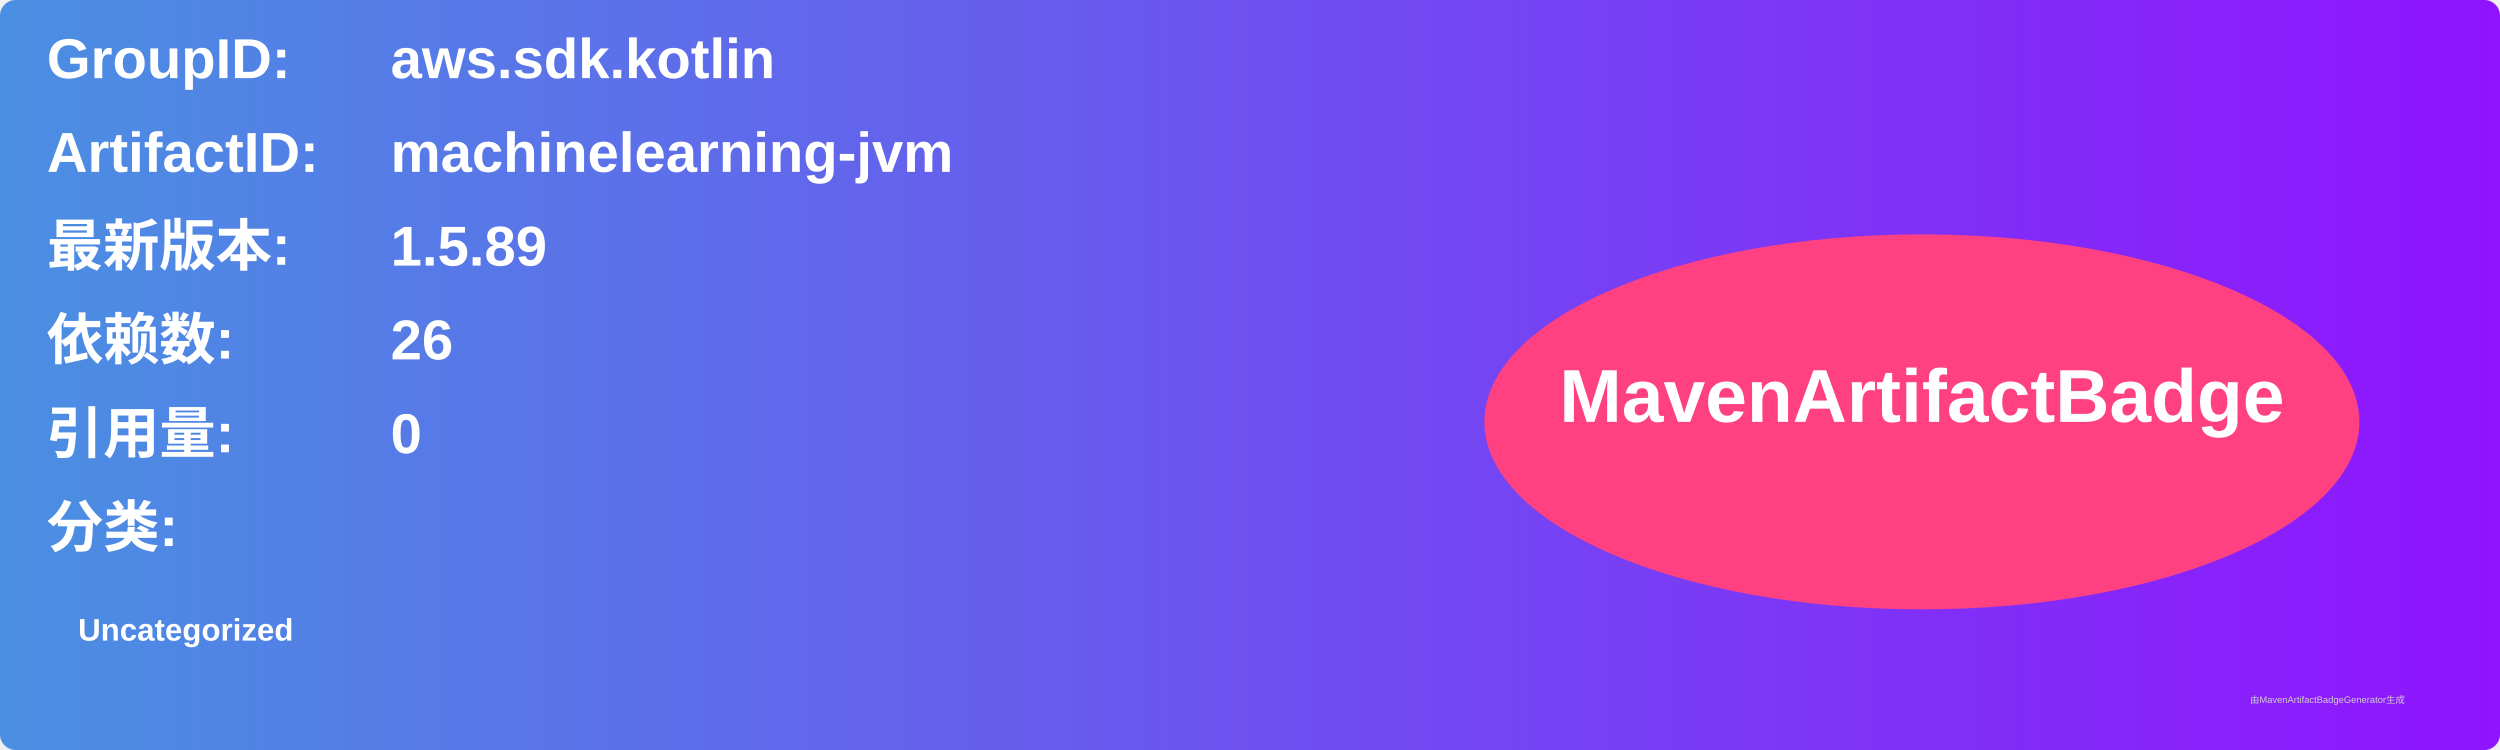
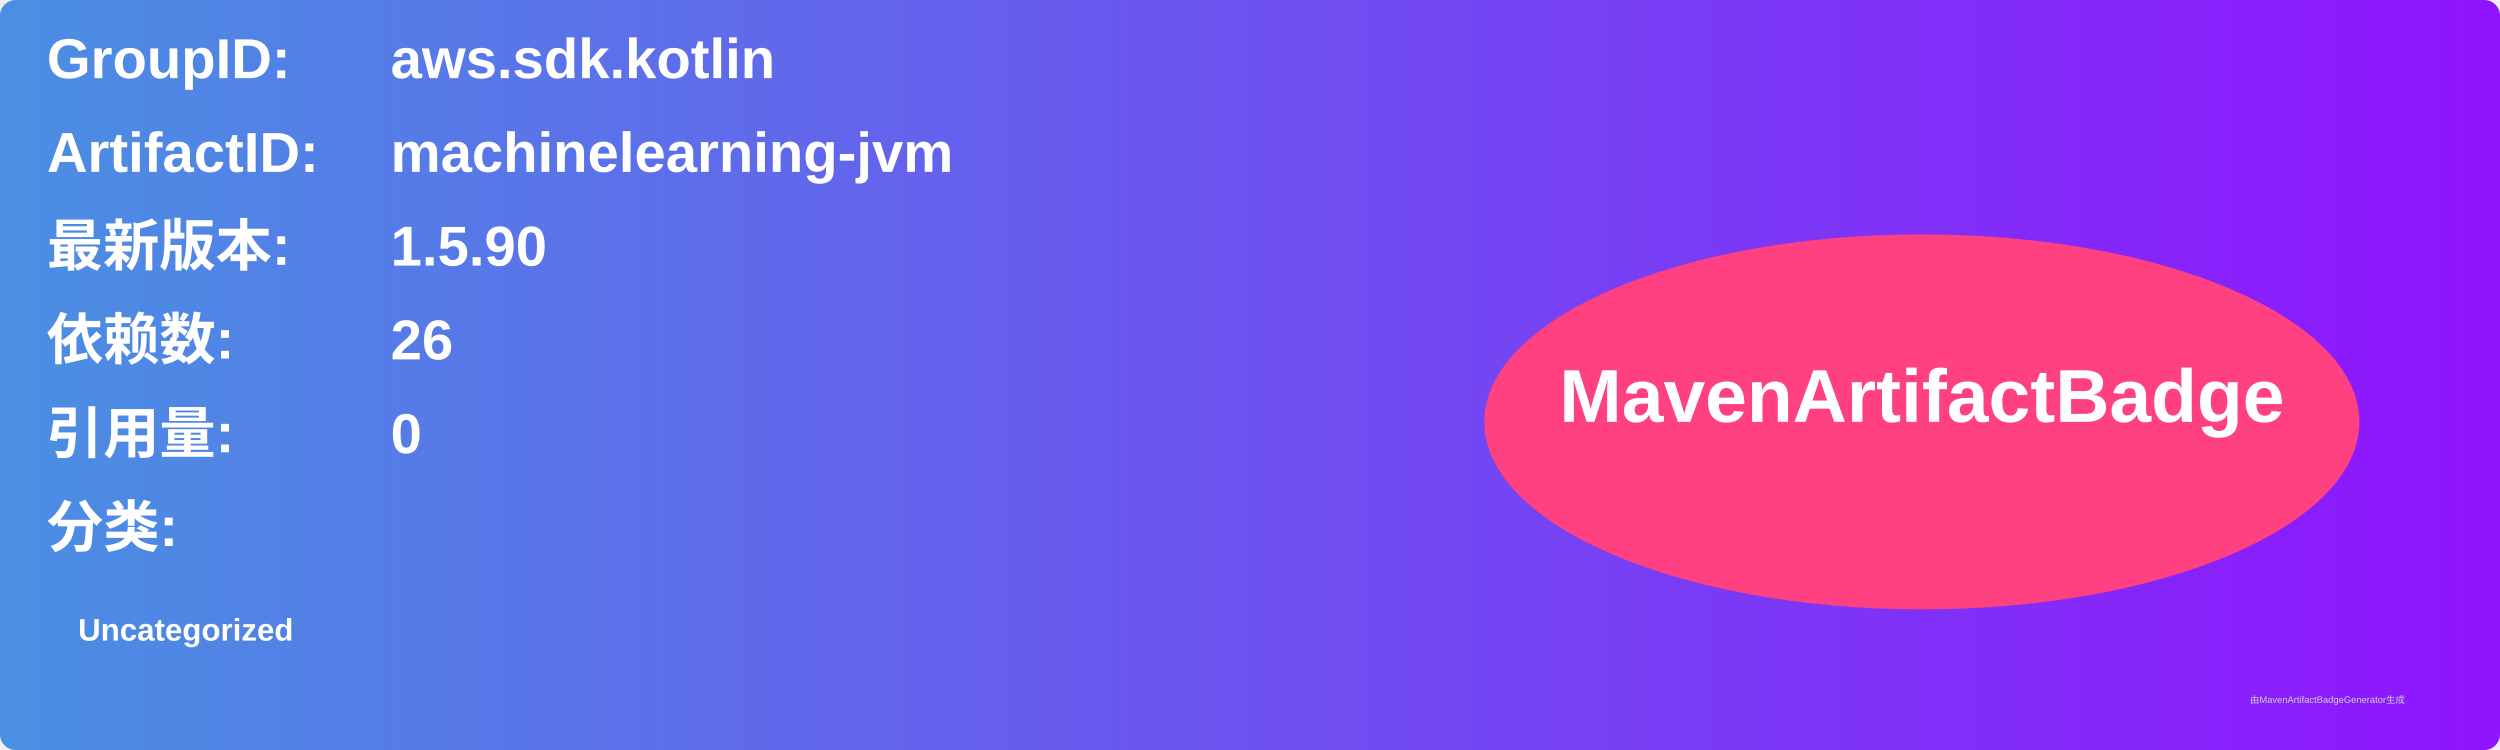
<svg xmlns="http://www.w3.org/2000/svg" width="800" height="240" viewBox="0 0 800 240">
  <linearGradient id="grad" x1="0%" y1="0%" x2="100%" y2="0%">
    <stop offset="0%" stop-color="#4a90e2" />
    <stop offset="100%" stop-color="#9013fe" />
  </linearGradient>
  <rect width="100%" height="100%" rx="5" ry="5" fill="url(#grad)" />
  <g transform="translate(15, 15)">
    <text x="0" y="10" font-family="Arial" font-size="18" fill="white" font-weight="bold" width="260">GroupID:</text>
    <text x="110" y="10" font-family="Arial" font-size="18" fill="white" font-weight="bold" width="460">aws.sdk.kotlin</text>
    <text x="0" y="40" font-family="Arial" font-size="18" fill="white" font-weight="bold" width="260">ArtifactID:</text>
    <text x="110" y="40" font-family="Arial" font-size="18" fill="white" font-weight="bold" width="460">machinelearning-jvm</text>
    <text x="0" y="70" font-family="Arial" font-size="18" fill="white" font-weight="bold">最新版本:</text>
    <text x="110" y="70" font-family="Arial" font-size="18" fill="white" font-weight="bold">
-       <tspan font-weight="bold">1.5.89</tspan>
+       <tspan font-weight="bold">1.5.90</tspan>
    </text>
    <text x="0" y="100" font-family="Arial" font-size="18" fill="white" font-weight="bold">依赖数: </text>
    <text x="110" y="100" font-family="Arial" font-size="18" fill="white">
      <tspan font-weight="bold">26</tspan>
    </text>
    <text x="0" y="130" font-family="Arial" font-size="18" fill="white" font-weight="bold">引用量: </text>
    <text x="110" y="130" font-family="Arial" font-size="18" fill="white">
      <tspan font-weight="bold">0</tspan>
    </text>
    <text x="0" y="160" font-family="Arial" font-size="18" fill="white" font-weight="bold">分类:</text>
    <text x="10" y="190" font-family="Arial" font-size="10" fill="white">
      <tspan font-weight="bold">Uncategorized</tspan>
    </text>
    <ellipse cx="600" cy="120" rx="140" ry="60" fill="#ff4081" />
    <text x="600" y="120" text-anchor="middle" font-family="Arial" font-size="24" fill="white" font-weight="bold">MavenArtifactBadge</text>
  </g>
  <text x="720" y="225" font-family="Arial" font-size="3" fill="#d0d0d0">由MavenArtifactBadgeGenerator生成</text>
</svg>
